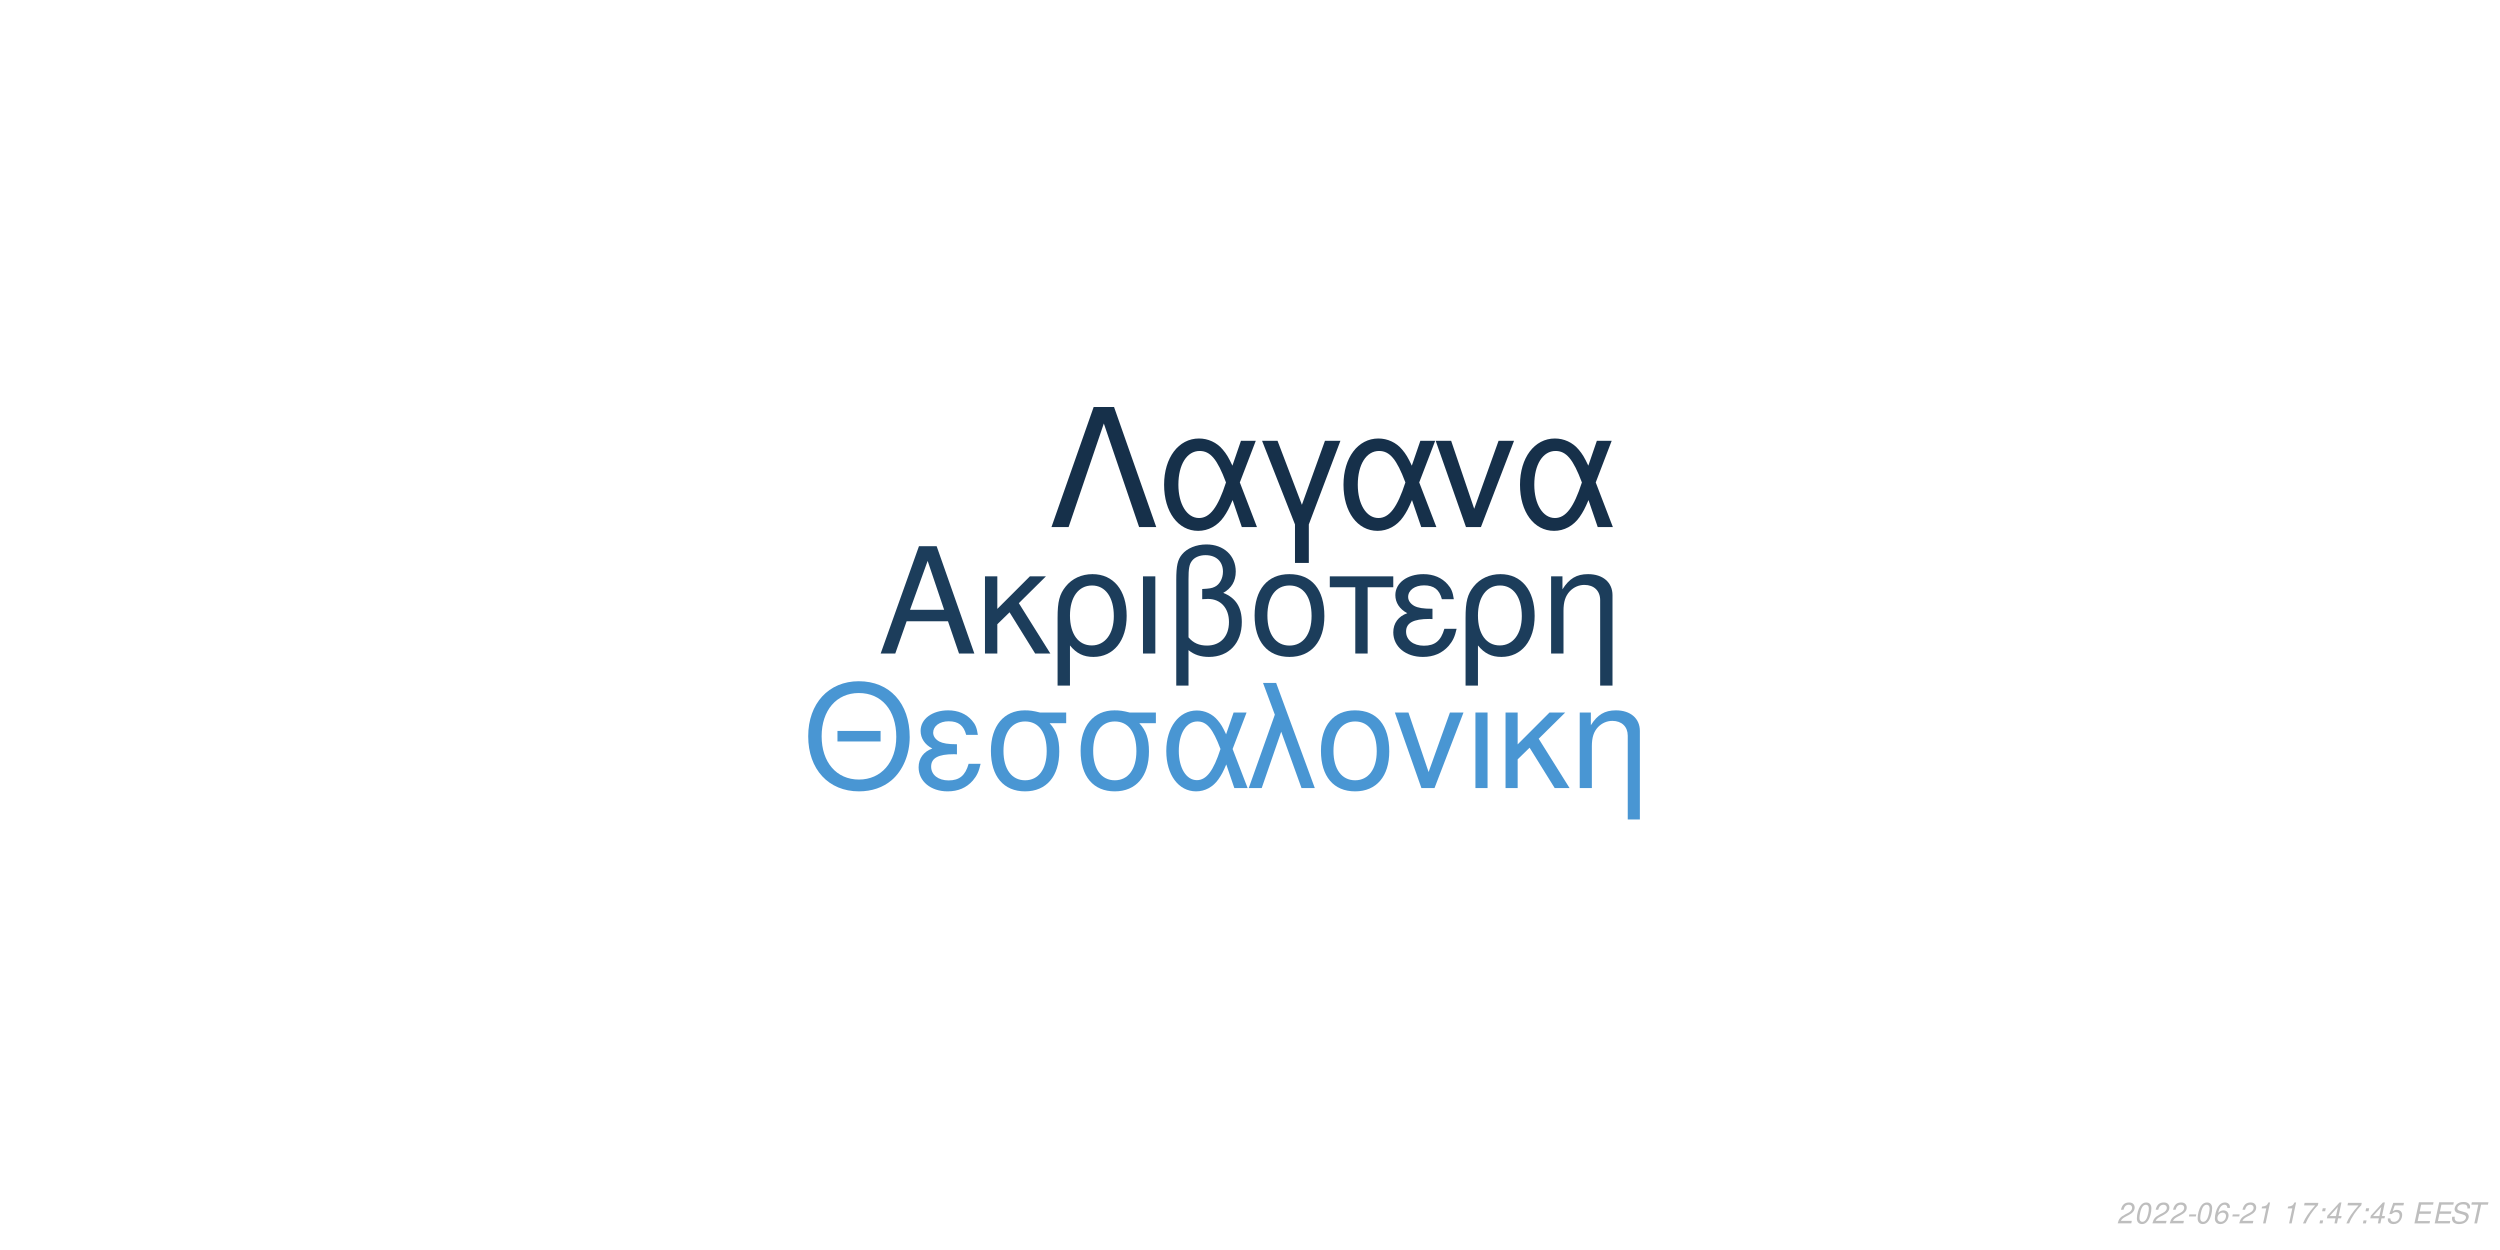
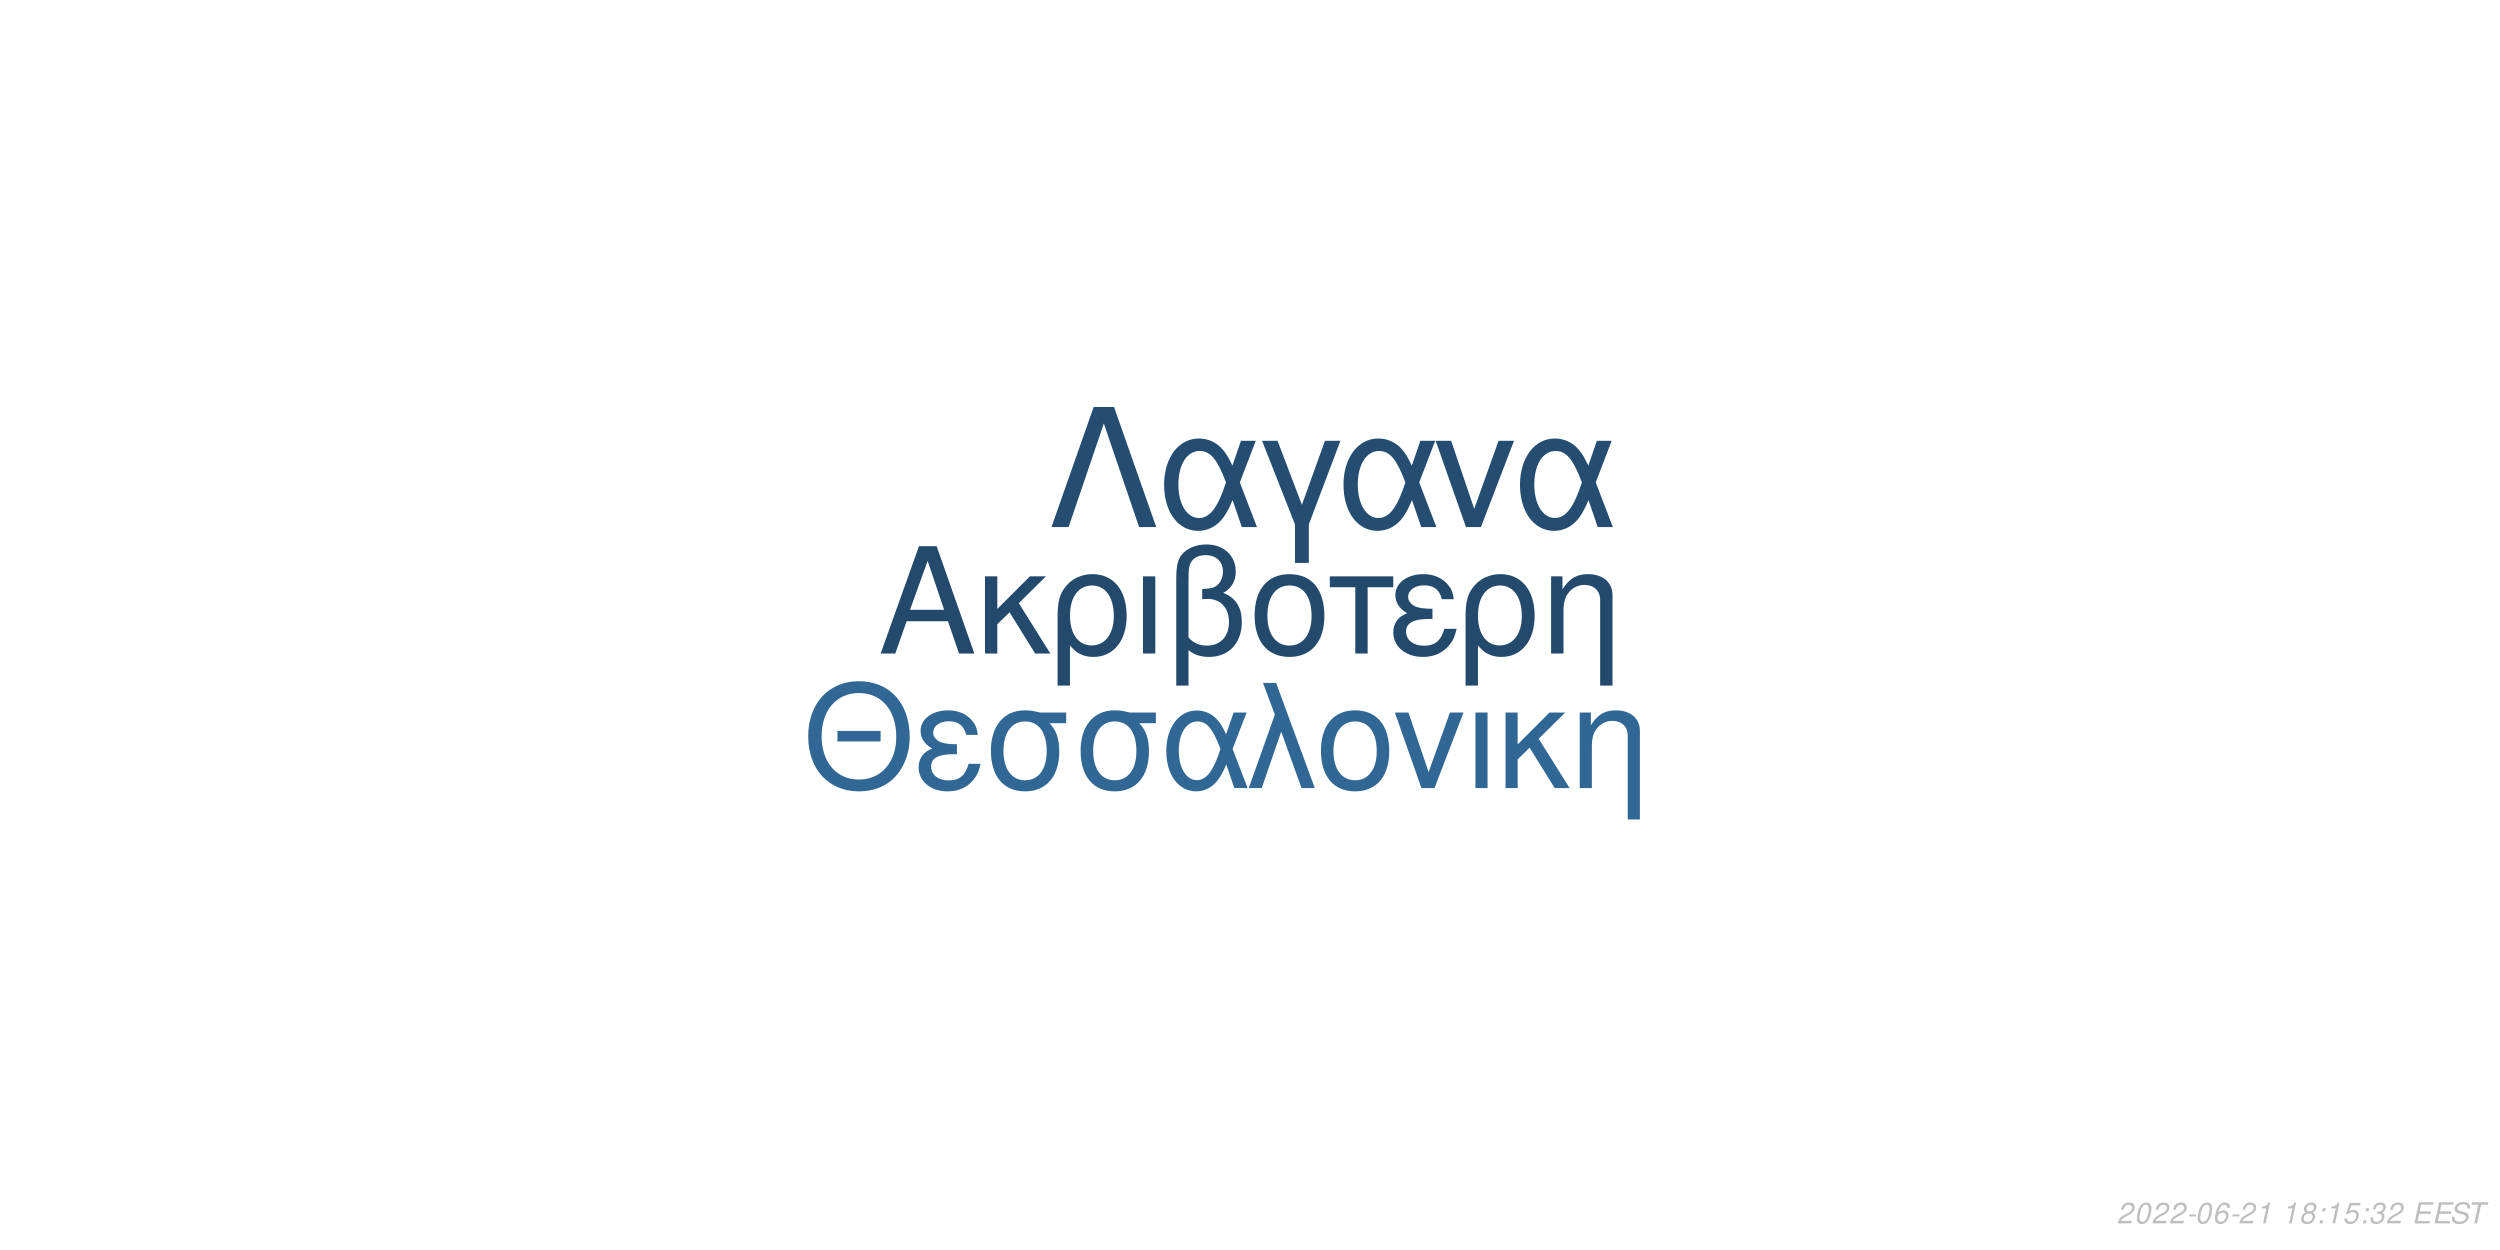
<svg xmlns="http://www.w3.org/2000/svg" xmlns:xlink="http://www.w3.org/1999/xlink" width="864pt" height="432pt" viewBox="0 0 864 432" version="1.1">
  <defs>
    <g>
      <symbol overflow="visible" id="glyph0-0">
        <path style="stroke:none;" d="" />
      </symbol>
      <symbol overflow="visible" id="glyph0-1">
        <path style="stroke:none;" d="M 24.125 -11.141 L 27.938 0 L 33.234 0 L 20.203 -37.094 L 14.094 -37.094 L 0.859 0 L 5.906 0 L 9.828 -11.141 Z M 22.797 -15.109 L 11 -15.109 L 17.094 -32.016 Z M 22.797 -15.109 " />
      </symbol>
      <symbol overflow="visible" id="glyph0-2">
        <path style="stroke:none;" d="M 7.172 -15.422 L 7.172 -26.672 L 2.906 -26.672 L 2.906 0 L 7.172 0 L 7.172 -10.125 L 11.406 -14.25 L 20.25 0 L 25.5 0 L 14.609 -17.406 L 23.969 -26.672 L 18.422 -26.672 Z M 7.172 -15.422 " />
      </symbol>
      <symbol overflow="visible" id="glyph0-3">
        <path style="stroke:none;" d="M 3 11.094 L 7.281 11.094 L 7.281 -2.797 C 9.516 -0.047 11.953 1.172 15.375 1.172 C 22.344 1.172 26.875 -4.422 26.875 -13.031 C 26.875 -21.891 22.297 -27.438 15.062 -27.438 C 11.297 -27.438 7.984 -25.906 5.797 -23.156 C 3.672 -20.516 3 -17.969 3 -12.359 Z M 14.906 -23.516 C 19.547 -23.516 22.438 -19.438 22.438 -12.922 C 22.438 -6.812 19.391 -2.797 14.812 -2.797 C 10.172 -2.797 7.281 -6.766 7.281 -13.125 C 7.281 -19.484 10.234 -23.516 14.906 -23.516 Z M 14.906 -23.516 " />
      </symbol>
      <symbol overflow="visible" id="glyph0-4">
        <path style="stroke:none;" d="M 3.516 0 L 7.781 0 L 7.781 -26.672 L 3.516 -26.672 Z M 3.516 0 " />
      </symbol>
      <symbol overflow="visible" id="glyph0-5">
        <path style="stroke:none;" d="M 4.016 11.094 L 8.25 11.094 L 8.25 -1.172 C 10.172 0.406 12.422 1.172 15.312 1.172 C 22.188 1.172 26.672 -3.609 26.672 -10.891 C 26.672 -15.984 24.578 -19.234 20.25 -20.969 C 23.109 -22.547 24.578 -25.031 24.578 -28.344 C 24.578 -33.844 20.406 -37.703 14.453 -37.703 C 10.938 -37.703 7.734 -36.391 6 -34.25 C 4.484 -32.422 4.016 -30.328 4.016 -25.391 Z M 8.25 -25.656 C 8.25 -29.359 8.5 -30.844 9.469 -32.062 C 10.375 -33.281 12.156 -34 14.094 -34 C 17.812 -34 20.156 -31.812 20.156 -28.297 C 20.156 -25.953 18.984 -23.812 17.297 -23.047 C 16.281 -22.547 15.469 -22.438 12.984 -22.297 L 12.984 -18.781 C 13.734 -18.828 14.344 -18.875 14.969 -18.875 C 19.344 -18.875 22.234 -15.719 22.234 -10.891 C 22.234 -5.906 19.281 -2.75 14.656 -2.75 C 11.953 -2.75 9.922 -3.609 8.25 -5.594 Z M 8.25 -25.656 " />
      </symbol>
      <symbol overflow="visible" id="glyph0-6">
        <path style="stroke:none;" d="M 14.094 -27.438 C 6.562 -27.438 2.094 -22.094 2.094 -13.125 C 2.094 -4.125 6.562 1.172 14.141 1.172 C 21.672 1.172 26.203 -4.172 26.203 -12.922 C 26.203 -22.188 21.828 -27.438 14.094 -27.438 Z M 14.141 -23.516 C 18.938 -23.516 21.781 -19.594 21.781 -12.984 C 21.781 -6.672 18.828 -2.75 14.141 -2.75 C 9.422 -2.75 6.516 -6.672 6.516 -13.125 C 6.516 -19.594 9.422 -23.516 14.141 -23.516 Z M 14.141 -23.516 " />
      </symbol>
      <symbol overflow="visible" id="glyph0-7">
        <path style="stroke:none;" d="M 7.891 0 L 12.156 0 L 12.156 -22.906 L 21.016 -22.906 L 21.016 -26.672 L -0.922 -26.672 L -0.922 -22.906 L 7.891 -22.906 Z M 7.891 0 " />
      </symbol>
      <symbol overflow="visible" id="glyph0-8">
        <path style="stroke:none;" d="M 14.562 -15.469 C 11.344 -15.469 9.562 -15.781 8.297 -16.438 C 6.922 -17.203 6.156 -18.328 6.156 -19.547 C 6.156 -21.891 8.453 -23.562 11.656 -23.562 C 15.062 -23.562 16.953 -22.094 17.812 -18.781 L 21.938 -18.781 C 21.578 -21.266 21.062 -22.5 19.797 -23.922 C 17.812 -26.203 14.906 -27.438 11.453 -27.438 C 5.797 -27.438 1.734 -24.375 1.734 -20.203 C 1.734 -17.609 3.156 -15.375 5.859 -13.938 C 2.797 -12.875 1.016 -10.484 1.016 -7.328 C 1.016 -2.391 5.297 1.172 11.25 1.172 C 14.969 1.172 17.906 -0.109 20.156 -2.641 C 21.578 -4.328 22.297 -5.797 22.906 -8.547 L 18.672 -8.547 C 17.5 -4.422 15.422 -2.703 11.609 -2.703 C 7.938 -2.703 5.438 -4.688 5.438 -7.578 C 5.438 -10.578 7.938 -11.953 13.484 -11.953 C 13.641 -11.953 14.094 -11.953 14.562 -11.906 Z M 14.562 -15.469 " />
      </symbol>
      <symbol overflow="visible" id="glyph0-9">
        <path style="stroke:none;" d="M 3.562 -26.672 L 3.562 0 L 7.844 0 L 7.844 -14.703 C 7.844 -17.906 8.5 -19.891 10.031 -21.531 C 11.406 -22.953 13.188 -23.719 15.062 -23.719 C 18.375 -23.719 20.516 -21.672 20.516 -18.469 L 20.516 11.094 L 24.781 11.094 L 24.781 -20.156 C 24.781 -24.578 21.469 -27.438 16.328 -27.438 C 12.359 -27.438 9.828 -25.906 7.484 -22.188 L 7.484 -26.672 Z M 3.562 -26.672 " />
      </symbol>
      <symbol overflow="visible" id="glyph1-0">
        <path style="stroke:none;" d="" />
      </symbol>
      <symbol overflow="visible" id="glyph1-1">
        <path style="stroke:none;" d="M 26.859 -19.734 L 11.953 -19.734 L 11.953 -16.094 L 26.859 -16.094 Z M 19.328 -36.922 C 8.922 -36.922 1.844 -29.25 1.844 -17.891 C 1.844 -6.484 8.875 1.141 19.391 1.141 C 23.812 1.141 27.703 -0.203 30.641 -2.688 C 34.578 -6.031 36.922 -11.656 36.922 -17.594 C 36.922 -29.297 30 -36.922 19.328 -36.922 Z M 19.328 -32.844 C 27.203 -32.844 32.281 -26.906 32.281 -17.688 C 32.281 -8.922 27.062 -2.938 19.391 -2.938 C 11.609 -2.938 6.484 -8.922 6.484 -17.891 C 6.484 -26.859 11.609 -32.844 19.328 -32.844 Z M 19.328 -32.844 " />
      </symbol>
      <symbol overflow="visible" id="glyph1-2">
        <path style="stroke:none;" d="M 14.25 -15.141 C 11.109 -15.141 9.375 -15.453 8.125 -16.094 C 6.781 -16.844 6.031 -17.938 6.031 -19.141 C 6.031 -21.422 8.266 -23.078 11.406 -23.078 C 14.75 -23.078 16.594 -21.625 17.438 -18.391 L 21.469 -18.391 C 21.125 -20.828 20.625 -22.031 19.391 -23.422 C 17.438 -25.656 14.594 -26.859 11.219 -26.859 C 5.688 -26.859 1.688 -23.875 1.688 -19.781 C 1.688 -17.234 3.094 -15.047 5.734 -13.656 C 2.734 -12.609 1 -10.266 1 -7.172 C 1 -2.344 5.188 1.141 11.016 1.141 C 14.656 1.141 17.547 -0.094 19.734 -2.594 C 21.125 -4.234 21.828 -5.688 22.422 -8.375 L 18.281 -8.375 C 17.141 -4.328 15.094 -2.641 11.359 -2.641 C 7.766 -2.641 5.328 -4.578 5.328 -7.422 C 5.328 -10.359 7.766 -11.703 13.203 -11.703 C 13.359 -11.703 13.797 -11.703 14.25 -11.656 Z M 14.25 -15.141 " />
      </symbol>
      <symbol overflow="visible" id="glyph1-3">
        <path style="stroke:none;" d="M 29 -26.109 L 19.938 -26.109 C 17.594 -26.703 16.438 -26.859 14.703 -26.859 C 7.469 -26.859 2.984 -21.469 2.984 -12.859 C 2.984 -4.031 7.375 1.141 14.797 1.141 C 22.172 1.141 26.609 -4.078 26.609 -12.656 C 26.609 -17.047 25.656 -19.828 23.266 -22.422 L 29 -22.422 Z M 14.797 -23.016 C 19.531 -23.016 22.266 -19.234 22.266 -12.75 C 22.266 -6.531 19.438 -2.688 14.797 -2.688 C 10.172 -2.688 7.328 -6.531 7.328 -12.859 C 7.328 -19.188 10.172 -23.016 14.797 -23.016 Z M 14.797 -23.016 " />
      </symbol>
      <symbol overflow="visible" id="glyph1-4">
        <path style="stroke:none;" d="M 29.344 -26.109 L 24.859 -26.109 L 22.266 -18.578 C 21.125 -21.031 20.484 -22.125 19.328 -23.469 C 17.547 -25.609 14.906 -26.812 12.156 -26.812 C 5.984 -26.812 1.594 -20.984 1.594 -12.812 C 1.594 -4.578 5.828 1.141 11.906 1.141 C 14.953 1.141 17.734 -0.344 19.625 -3.047 C 20.672 -4.531 21.281 -5.688 22.328 -8.172 L 25.109 0 L 29.703 0 L 24.516 -13.5 Z M 20.328 -13.5 C 17.891 -5.922 15.453 -2.734 12.156 -2.734 C 8.516 -2.734 5.922 -6.922 5.922 -12.812 C 5.922 -18.938 8.516 -23.016 12.359 -23.016 C 15.594 -23.016 17.688 -20.531 20.328 -13.5 Z M 20.328 -13.5 " />
      </symbol>
      <symbol overflow="visible" id="glyph1-5">
        <path style="stroke:none;" d="M 1.094 0 L 5.578 0 L 12.312 -19.484 L 19.328 0 L 23.922 0 L 10.562 -36.328 L 6.031 -36.328 L 10.109 -25.359 Z M 1.094 0 " />
      </symbol>
      <symbol overflow="visible" id="glyph1-6">
        <path style="stroke:none;" d="M 13.797 -26.859 C 6.422 -26.859 2.047 -21.625 2.047 -12.859 C 2.047 -4.031 6.422 1.141 13.859 1.141 C 21.234 1.141 25.656 -4.078 25.656 -12.656 C 25.656 -21.719 21.375 -26.859 13.797 -26.859 Z M 13.859 -23.016 C 18.531 -23.016 21.328 -19.188 21.328 -12.703 C 21.328 -6.531 18.438 -2.688 13.859 -2.688 C 9.219 -2.688 6.375 -6.531 6.375 -12.859 C 6.375 -19.188 9.219 -23.016 13.859 -23.016 Z M 13.859 -23.016 " />
      </symbol>
      <symbol overflow="visible" id="glyph1-7">
        <path style="stroke:none;" d="M 14.297 0 L 24.312 -26.109 L 19.625 -26.109 L 12.25 -5.531 L 5.281 -26.109 L 0.594 -26.109 L 9.766 0 Z M 14.297 0 " />
      </symbol>
      <symbol overflow="visible" id="glyph1-8">
        <path style="stroke:none;" d="M 3.438 0 L 7.625 0 L 7.625 -26.109 L 3.438 -26.109 Z M 3.438 0 " />
      </symbol>
      <symbol overflow="visible" id="glyph1-9">
        <path style="stroke:none;" d="M 7.031 -15.094 L 7.031 -26.109 L 2.844 -26.109 L 2.844 0 L 7.031 0 L 7.031 -9.922 L 11.156 -13.953 L 19.828 0 L 24.969 0 L 14.297 -17.047 L 23.469 -26.109 L 18.031 -26.109 Z M 7.031 -15.094 " />
      </symbol>
      <symbol overflow="visible" id="glyph1-10">
        <path style="stroke:none;" d="M 3.484 -26.109 L 3.484 0 L 7.672 0 L 7.672 -14.406 C 7.672 -17.547 8.328 -19.484 9.812 -21.078 C 11.156 -22.469 12.906 -23.219 14.75 -23.219 C 17.984 -23.219 20.078 -21.234 20.078 -18.094 L 20.078 10.859 L 24.266 10.859 L 24.266 -19.734 C 24.266 -24.062 21.031 -26.859 16 -26.859 C 12.109 -26.859 9.609 -25.359 7.328 -21.719 L 7.328 -26.109 Z M 3.484 -26.109 " />
      </symbol>
      <symbol overflow="visible" id="glyph2-0">
        <path style="stroke:none;" d="" />
      </symbol>
      <symbol overflow="visible" id="glyph2-1">
        <path style="stroke:none;" d="M 22.531 -41.484 L 15.484 -41.484 L 0.906 0 L 6.828 0 L 19 -35.797 L 31.188 0 L 37.109 0 Z M 22.531 -41.484 " />
      </symbol>
      <symbol overflow="visible" id="glyph2-2">
        <path style="stroke:none;" d="M 33.516 -29.812 L 28.391 -29.812 L 25.438 -21.219 C 24.125 -24.016 23.391 -25.266 22.078 -26.797 C 20.031 -29.25 17.016 -30.609 13.891 -30.609 C 6.828 -30.609 1.828 -23.953 1.828 -14.625 C 1.828 -5.234 6.656 1.312 13.594 1.312 C 17.078 1.312 20.266 -0.391 22.422 -3.469 C 23.609 -5.172 24.297 -6.484 25.5 -9.328 L 28.688 0 L 33.922 0 L 28 -15.422 Z M 23.219 -15.422 C 20.422 -6.766 17.641 -3.125 13.891 -3.125 C 9.734 -3.125 6.766 -7.906 6.766 -14.625 C 6.766 -21.625 9.734 -26.297 14.109 -26.297 C 17.812 -26.297 20.203 -23.453 23.219 -15.422 Z M 23.219 -15.422 " />
      </symbol>
      <symbol overflow="visible" id="glyph2-3">
        <path style="stroke:none;" d="M 12.062 12.406 L 16.844 12.406 L 16.844 -0.906 L 27.766 -29.812 L 22.422 -29.812 L 14.453 -7.688 L 6.031 -29.812 L 0.688 -29.812 L 12.062 -0.906 Z M 12.062 12.406 " />
      </symbol>
      <symbol overflow="visible" id="glyph2-4">
        <path style="stroke:none;" d="M 16.328 0 L 27.766 -29.812 L 22.422 -29.812 L 14 -6.312 L 6.031 -29.812 L 0.688 -29.812 L 11.156 0 Z M 16.328 0 " />
      </symbol>
      <symbol overflow="visible" id="glyph3-0">
        <path style="stroke:none;" d="" />
      </symbol>
      <symbol overflow="visible" id="glyph3-1">
        <path style="stroke:none;" d="M 5.234 -0.875 L 1.469 -0.875 C 1.641 -1.375 2.203 -1.891 3.109 -2.344 L 4.234 -2.938 C 5.562 -3.625 6.219 -4.469 6.219 -5.484 C 6.219 -5.938 6.062 -6.359 5.797 -6.656 C 5.469 -7.047 4.984 -7.234 4.312 -7.234 C 2.766 -7.234 1.891 -6.453 1.484 -4.734 L 2.375 -4.734 C 2.484 -5.188 2.609 -5.484 2.797 -5.75 C 3.094 -6.203 3.609 -6.453 4.188 -6.453 C 4.891 -6.453 5.344 -6.031 5.344 -5.375 C 5.344 -4.703 4.859 -4.094 4.016 -3.656 L 2.984 -3.125 C 1.234 -2.188 0.797 -1.656 0.344 -0.016 L 5.047 -0.016 Z M 5.234 -0.875 " />
      </symbol>
      <symbol overflow="visible" id="glyph3-2">
        <path style="stroke:none;" d="M 4.203 -7.234 C 3.375 -7.234 2.688 -6.812 2.125 -5.984 C 1.484 -5.047 0.984 -3.188 0.984 -1.734 C 0.984 -1.109 1.172 -0.562 1.484 -0.266 C 1.797 0.047 2.281 0.234 2.766 0.234 C 3.625 0.234 4.281 -0.156 4.859 -1.016 C 5.516 -1.953 6 -3.797 6 -5.266 C 6 -6.5 5.328 -7.234 4.203 -7.234 Z M 4.094 -6.453 C 4.734 -6.453 5.125 -5.984 5.125 -5.156 C 5.125 -4.203 4.781 -2.625 4.406 -1.812 C 3.984 -0.938 3.516 -0.547 2.875 -0.547 C 2.25 -0.547 1.875 -1.031 1.875 -1.828 C 1.875 -2.797 2.203 -4.344 2.594 -5.203 C 2.984 -6.047 3.453 -6.453 4.094 -6.453 Z M 4.094 -6.453 " />
      </symbol>
      <symbol overflow="visible" id="glyph3-3">
        <path style="stroke:none;" d="M 3.516 -3.125 L 1.125 -3.125 L 0.969 -2.406 L 3.359 -2.406 Z M 3.516 -3.125 " />
      </symbol>
      <symbol overflow="visible" id="glyph3-4">
        <path style="stroke:none;" d="M 6.125 -5.344 L 6.141 -5.625 C 6.141 -6.609 5.453 -7.234 4.391 -7.234 C 3.438 -7.234 2.641 -6.719 2.016 -5.703 C 1.422 -4.781 0.938 -2.953 0.938 -1.688 C 0.938 -0.516 1.688 0.234 2.859 0.234 C 3.703 0.234 4.438 -0.156 5 -0.875 C 5.406 -1.422 5.672 -2.156 5.672 -2.766 C 5.672 -3.812 4.969 -4.5 3.906 -4.5 C 3.234 -4.5 2.672 -4.234 2.094 -3.625 C 2.406 -5.375 3.234 -6.453 4.25 -6.453 C 4.703 -6.453 5.062 -6.234 5.172 -5.844 C 5.203 -5.719 5.234 -5.578 5.25 -5.344 Z M 3.656 -3.734 C 4.344 -3.734 4.797 -3.281 4.797 -2.625 C 4.797 -1.469 3.984 -0.547 2.984 -0.547 C 2.297 -0.547 1.812 -1.047 1.812 -1.766 C 1.812 -2.859 2.625 -3.734 3.656 -3.734 Z M 3.656 -3.734 " />
      </symbol>
      <symbol overflow="visible" id="glyph3-5">
        <path style="stroke:none;" d="M 3.703 -5.188 L 2.594 0 L 3.469 0 L 5.016 -7.234 L 4.438 -7.234 C 3.906 -6.156 3.688 -6.016 2.234 -5.812 L 2.109 -5.188 Z M 3.703 -5.188 " />
      </symbol>
      <symbol overflow="visible" id="glyph3-6">
        <path style="stroke:none;" d="" />
      </symbol>
      <symbol overflow="visible" id="glyph3-7">
-         <path style="stroke:none;" d="M 6.703 -7.094 L 1.953 -7.094 L 1.766 -6.219 L 5.594 -6.219 C 3.344 -3.688 2.266 -2.109 1.375 0 L 2.344 0 C 3.031 -1.906 4.828 -4.594 6.547 -6.281 Z M 6.703 -7.094 " />
+         <path style="stroke:none;" d="M 4.766 -3.797 C 5.078 -3.969 5.234 -4.078 5.438 -4.234 C 5.812 -4.594 6.062 -5.172 6.062 -5.734 C 6.062 -6.625 5.344 -7.234 4.266 -7.234 C 2.812 -7.234 1.703 -6.219 1.703 -4.875 C 1.703 -4.406 1.875 -4.125 2.359 -3.812 C 1.297 -3.312 0.75 -2.516 0.75 -1.469 C 0.75 -0.438 1.547 0.234 2.812 0.234 C 3.656 0.234 4.359 -0.094 4.938 -0.734 C 5.359 -1.234 5.609 -1.859 5.609 -2.438 C 5.609 -3.047 5.312 -3.516 4.766 -3.797 Z M 4.109 -6.453 C 4.797 -6.453 5.188 -6.125 5.188 -5.578 C 5.188 -5.266 5.062 -4.922 4.859 -4.672 C 4.562 -4.312 4.188 -4.156 3.656 -4.156 C 2.984 -4.156 2.594 -4.453 2.594 -4.984 C 2.594 -5.859 3.203 -6.453 4.109 -6.453 Z M 3.453 -3.406 C 4.234 -3.406 4.734 -2.984 4.734 -2.312 C 4.734 -1.312 3.922 -0.547 2.875 -0.547 C 2.125 -0.547 1.625 -0.969 1.625 -1.625 C 1.625 -2.609 2.438 -3.406 3.453 -3.406 Z M 3.453 -3.406 " />
      </symbol>
      <symbol overflow="visible" id="glyph3-8">
        <path style="stroke:none;" d="M 2.359 -1.031 L 1.312 -1.031 L 1.094 0 L 2.141 0 Z M 3.266 -5.234 L 2.219 -5.234 L 2 -4.203 L 3.047 -4.203 Z M 3.266 -5.234 " />
      </symbol>
      <symbol overflow="visible" id="glyph3-9">
-         <path style="stroke:none;" d="M 3.625 -1.75 L 3.266 0 L 4.141 0 L 4.516 -1.75 L 5.562 -1.75 L 5.734 -2.531 L 4.688 -2.531 L 5.688 -7.234 L 5.016 -7.234 L 0.844 -2.672 L 0.641 -1.75 Z M 3.797 -2.531 L 1.594 -2.531 L 4.469 -5.703 Z M 3.797 -2.531 " />
+         <path style="stroke:none;" d="M 6.297 -7.094 L 2.594 -7.094 L 1.234 -3.234 L 2.047 -3.234 C 2.656 -3.766 2.938 -3.906 3.531 -3.906 C 4.328 -3.906 4.797 -3.453 4.797 -2.688 C 4.797 -1.438 3.969 -0.547 2.828 -0.547 C 2.031 -0.547 1.609 -0.938 1.578 -1.734 L 0.703 -1.734 L 0.703 -1.516 C 0.703 -0.938 0.844 -0.547 1.188 -0.266 C 1.562 0.062 2.078 0.234 2.703 0.234 C 3.656 0.234 4.391 -0.156 4.984 -0.922 C 5.422 -1.5 5.672 -2.234 5.672 -2.953 C 5.672 -4 4.938 -4.672 3.812 -4.672 C 3.328 -4.672 2.906 -4.547 2.406 -4.234 L 3.109 -6.219 L 6.109 -6.219 Z M 6.297 -7.094 " />
      </symbol>
      <symbol overflow="visible" id="glyph3-10">
-         <path style="stroke:none;" d="M 6.297 -7.094 L 2.594 -7.094 L 1.234 -3.234 L 2.047 -3.234 C 2.656 -3.766 2.938 -3.906 3.531 -3.906 C 4.328 -3.906 4.797 -3.453 4.797 -2.688 C 4.797 -1.438 3.969 -0.547 2.828 -0.547 C 2.031 -0.547 1.609 -0.938 1.578 -1.734 L 0.703 -1.734 L 0.703 -1.516 C 0.703 -0.938 0.844 -0.547 1.188 -0.266 C 1.562 0.062 2.078 0.234 2.703 0.234 C 3.656 0.234 4.391 -0.156 4.984 -0.922 C 5.422 -1.5 5.672 -2.234 5.672 -2.953 C 5.672 -4 4.938 -4.672 3.812 -4.672 C 3.328 -4.672 2.906 -4.547 2.406 -4.234 L 3.109 -6.219 L 6.109 -6.219 Z M 6.297 -7.094 " />
+         <path style="stroke:none;" d="M 2.922 -3.312 C 3.125 -3.344 3.234 -3.344 3.375 -3.344 C 4.203 -3.344 4.688 -3 4.688 -2.406 C 4.688 -1.312 3.906 -0.547 2.781 -0.547 C 2.047 -0.547 1.594 -0.938 1.594 -1.562 C 1.594 -1.719 1.609 -1.844 1.656 -2.094 L 0.766 -2.094 C 0.734 -1.797 0.719 -1.641 0.719 -1.469 C 0.719 -0.375 1.406 0.234 2.641 0.234 C 3.547 0.234 4.297 -0.078 4.812 -0.656 C 5.266 -1.156 5.562 -1.875 5.562 -2.547 C 5.562 -3.125 5.344 -3.453 4.797 -3.734 C 5.641 -4.234 6.016 -4.844 6.016 -5.734 C 6.016 -6.656 5.312 -7.234 4.203 -7.234 C 3.375 -7.234 2.672 -6.938 2.188 -6.375 C 1.891 -6.031 1.703 -5.641 1.516 -4.906 L 2.391 -4.906 C 2.5 -5.359 2.594 -5.594 2.734 -5.812 C 3.047 -6.234 3.516 -6.453 4.078 -6.453 C 4.734 -6.453 5.141 -6.125 5.141 -5.578 C 5.141 -5.188 5.016 -4.797 4.797 -4.547 C 4.516 -4.234 4 -4.062 3.266 -4.062 L 3.078 -4.062 Z M 2.922 -3.312 " />
      </symbol>
      <symbol overflow="visible" id="glyph3-11">
        <path style="stroke:none;" d="M 2.547 -3.312 L 6.5 -3.312 L 6.688 -4.141 L 2.719 -4.141 L 3.219 -6.469 L 7.344 -6.469 L 7.516 -7.297 L 2.453 -7.297 L 0.906 0 L 6.125 0 L 6.297 -0.812 L 2.016 -0.812 Z M 2.547 -3.312 " />
      </symbol>
      <symbol overflow="visible" id="glyph3-12">
        <path style="stroke:none;" d="M 7.062 -5.156 C 7.125 -5.438 7.141 -5.562 7.141 -5.703 C 7.141 -6.156 6.938 -6.594 6.594 -6.891 C 6.188 -7.25 5.656 -7.406 4.875 -7.406 C 3.844 -7.406 3.047 -7.125 2.5 -6.562 C 2.094 -6.141 1.781 -5.438 1.781 -4.922 C 1.781 -4.297 2.219 -3.766 2.891 -3.562 L 4.594 -3.094 C 5.406 -2.859 5.734 -2.578 5.734 -2.094 C 5.734 -1.781 5.547 -1.406 5.266 -1.141 C 4.844 -0.766 4.266 -0.578 3.453 -0.578 C 2.328 -0.578 1.812 -0.984 1.812 -1.906 C 1.812 -2.047 1.812 -2.125 1.844 -2.312 L 0.984 -2.312 C 0.906 -2.062 0.891 -1.906 0.891 -1.688 C 0.891 -0.484 1.797 0.234 3.297 0.234 C 4.359 0.234 5.234 -0.062 5.812 -0.609 C 6.344 -1.078 6.688 -1.797 6.688 -2.375 C 6.688 -2.641 6.609 -2.906 6.453 -3.156 C 6.234 -3.5 5.938 -3.703 5.469 -3.828 L 3.75 -4.312 C 2.984 -4.547 2.734 -4.734 2.734 -5.188 C 2.734 -5.547 2.875 -5.844 3.188 -6.109 C 3.547 -6.438 4.031 -6.594 4.703 -6.594 C 5.266 -6.594 5.688 -6.484 5.906 -6.297 C 6.094 -6.125 6.219 -5.797 6.219 -5.516 C 6.219 -5.422 6.203 -5.344 6.188 -5.156 Z M 7.062 -5.156 " />
      </symbol>
      <symbol overflow="visible" id="glyph3-13">
        <path style="stroke:none;" d="M 4.938 -6.469 L 7.312 -6.469 L 7.484 -7.297 L 1.75 -7.297 L 1.578 -6.469 L 3.984 -6.469 L 2.609 0 L 3.547 0 Z M 4.938 -6.469 " />
      </symbol>
    </g>
  </defs>
  <g id="surface1">
    <rect x="0" y="0" width="864" height="432" style="fill:rgb(100%,100%,100%);fill-opacity:1;stroke:none;" />
-     <g style="fill:rgb(10.98%,23.922%,35.686%);fill-opacity:1;">
+     <g style="fill:rgb(13.725%,29.02%,42.745%);fill-opacity:1;">
      <use xlink:href="#glyph0-1" x="303.5" y="225.861" />
      <use xlink:href="#glyph0-2" x="337.5" y="225.861" />
      <use xlink:href="#glyph0-3" x="362.5" y="225.861" />
      <use xlink:href="#glyph0-4" x="391.5" y="225.861" />
      <use xlink:href="#glyph0-5" x="402.5" y="225.861" />
      <use xlink:href="#glyph0-6" x="431.5" y="225.861" />
      <use xlink:href="#glyph0-7" x="460.5" y="225.861" />
      <use xlink:href="#glyph0-8" x="480.5" y="225.861" />
      <use xlink:href="#glyph0-3" x="503.5" y="225.861" />
      <use xlink:href="#glyph0-9" x="532.5" y="225.861" />
    </g>
-     <g style="fill:rgb(28.627%,58.824%,82.745%);fill-opacity:1;">
+     <g style="fill:rgb(19.216%,40.392%,58.039%);fill-opacity:1;">
      <use xlink:href="#glyph1-1" x="277.473" y="272.354" />
      <use xlink:href="#glyph1-2" x="316.473" y="272.354" />
      <use xlink:href="#glyph1-3" x="339.473" y="272.354" />
      <use xlink:href="#glyph1-3" x="370.473" y="272.354" />
      <use xlink:href="#glyph1-4" x="401.473" y="272.354" />
      <use xlink:href="#glyph1-5" x="430.473" y="272.354" />
      <use xlink:href="#glyph1-6" x="454.473" y="272.354" />
      <use xlink:href="#glyph1-7" x="481.473" y="272.354" />
      <use xlink:href="#glyph1-8" x="506.473" y="272.354" />
      <use xlink:href="#glyph1-9" x="517.473" y="272.354" />
      <use xlink:href="#glyph1-10" x="542.473" y="272.354" />
    </g>
-     <g style="fill:rgb(8.627%,18.824%,29.02%);fill-opacity:1;">
+     <g style="fill:rgb(14.118%,30.196%,44.314%);fill-opacity:1;">
      <use xlink:href="#glyph2-1" x="362.484" y="182.152" />
      <use xlink:href="#glyph2-2" x="400.484" y="182.152" />
      <use xlink:href="#glyph2-3" x="435.484" y="182.152" />
      <use xlink:href="#glyph2-2" x="462.484" y="182.152" />
      <use xlink:href="#glyph2-4" x="495.484" y="182.152" />
      <use xlink:href="#glyph2-2" x="523.484" y="182.152" />
    </g>
    <g style="fill:rgb(74.51%,74.51%,74.51%);fill-opacity:1;">
      <use xlink:href="#glyph3-1" x="731.52" y="422.81" />
      <use xlink:href="#glyph3-2" x="737.52" y="422.81" />
      <use xlink:href="#glyph3-1" x="743.52" y="422.81" />
      <use xlink:href="#glyph3-1" x="749.52" y="422.81" />
      <use xlink:href="#glyph3-3" x="755.52" y="422.81" />
      <use xlink:href="#glyph3-2" x="758.52" y="422.81" />
      <use xlink:href="#glyph3-4" x="764.52" y="422.81" />
      <use xlink:href="#glyph3-3" x="770.52" y="422.81" />
      <use xlink:href="#glyph3-1" x="773.52" y="422.81" />
      <use xlink:href="#glyph3-5" x="779.52" y="422.81" />
      <use xlink:href="#glyph3-6" x="785.52" y="422.81" />
      <use xlink:href="#glyph3-5" x="788.52" y="422.81" />
      <use xlink:href="#glyph3-7" x="794.52" y="422.81" />
      <use xlink:href="#glyph3-8" x="800.52" y="422.81" />
-       <use xlink:href="#glyph3-9" x="803.52" y="422.81" />
-       <use xlink:href="#glyph3-7" x="809.52" y="422.81" />
+       <use xlink:href="#glyph3-5" x="803.52" y="422.81" />
+       <use xlink:href="#glyph3-9" x="809.52" y="422.81" />
      <use xlink:href="#glyph3-8" x="815.52" y="422.81" />
-       <use xlink:href="#glyph3-9" x="818.52" y="422.81" />
-       <use xlink:href="#glyph3-10" x="824.52" y="422.81" />
+       <use xlink:href="#glyph3-10" x="818.52" y="422.81" />
+       <use xlink:href="#glyph3-1" x="824.52" y="422.81" />
      <use xlink:href="#glyph3-6" x="830.52" y="422.81" />
      <use xlink:href="#glyph3-11" x="833.52" y="422.81" />
      <use xlink:href="#glyph3-11" x="840.52" y="422.81" />
      <use xlink:href="#glyph3-12" x="846.52" y="422.81" />
      <use xlink:href="#glyph3-13" x="852.52" y="422.81" />
    </g>
  </g>
</svg>
